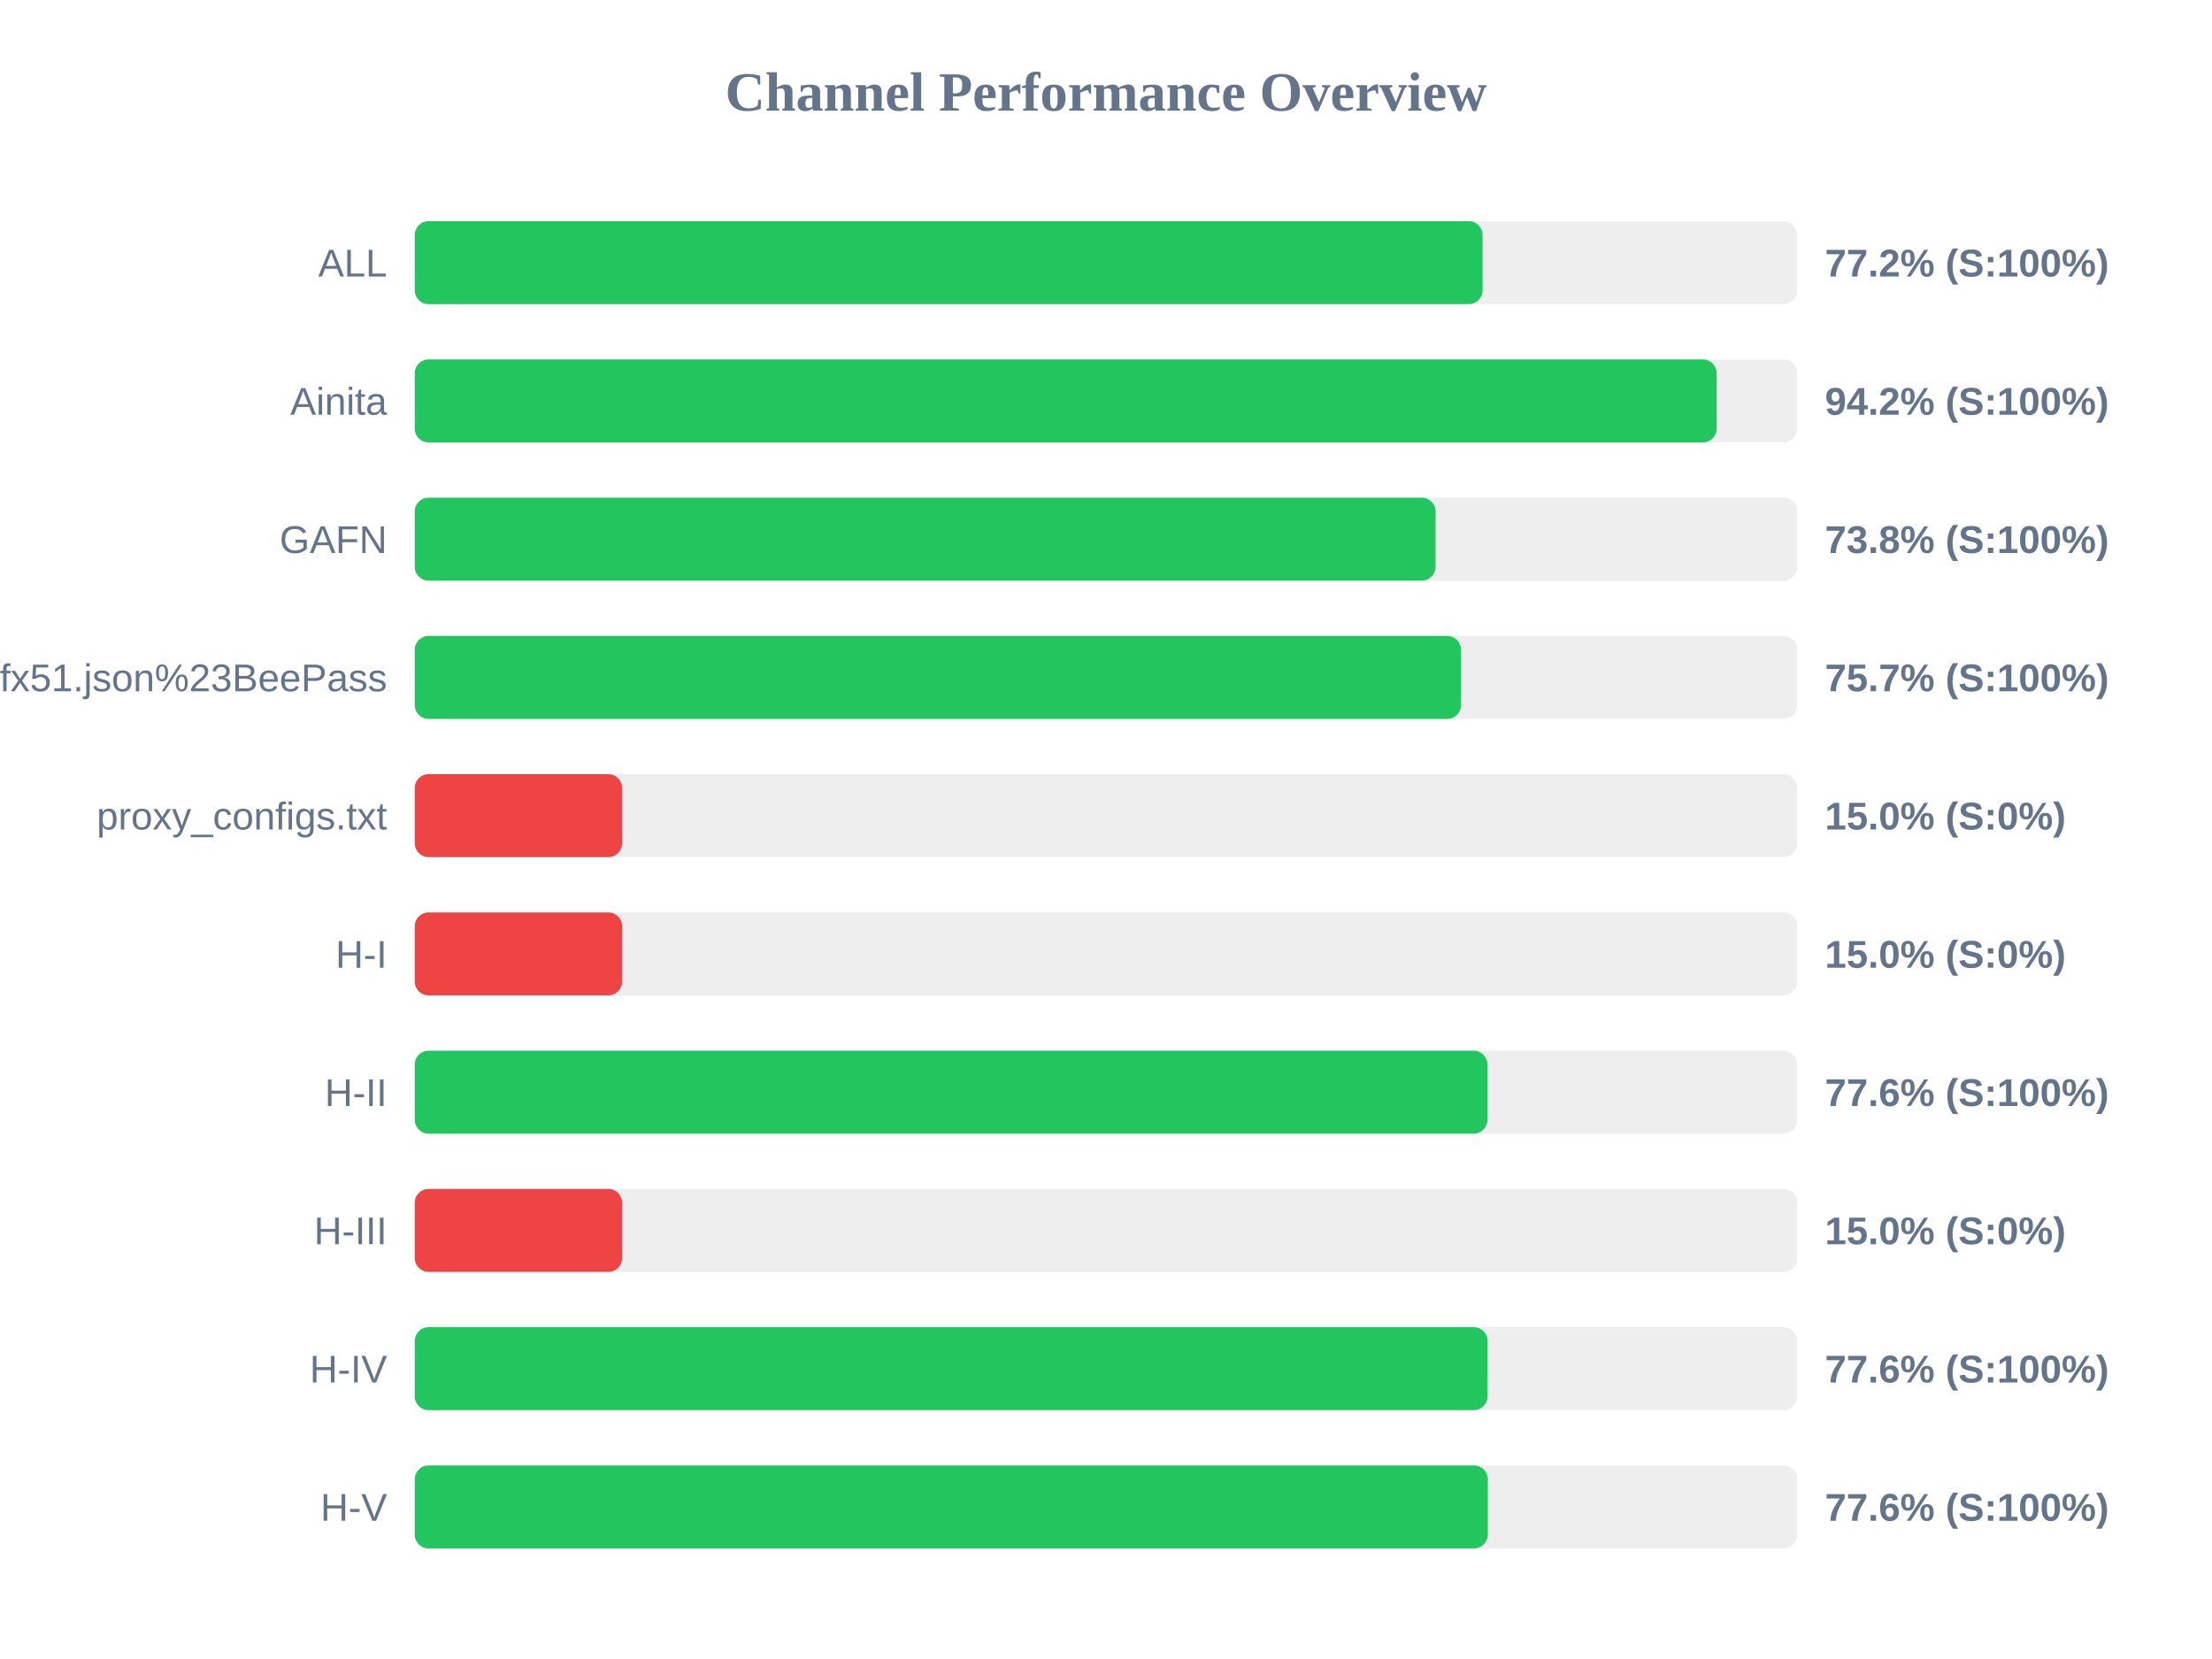
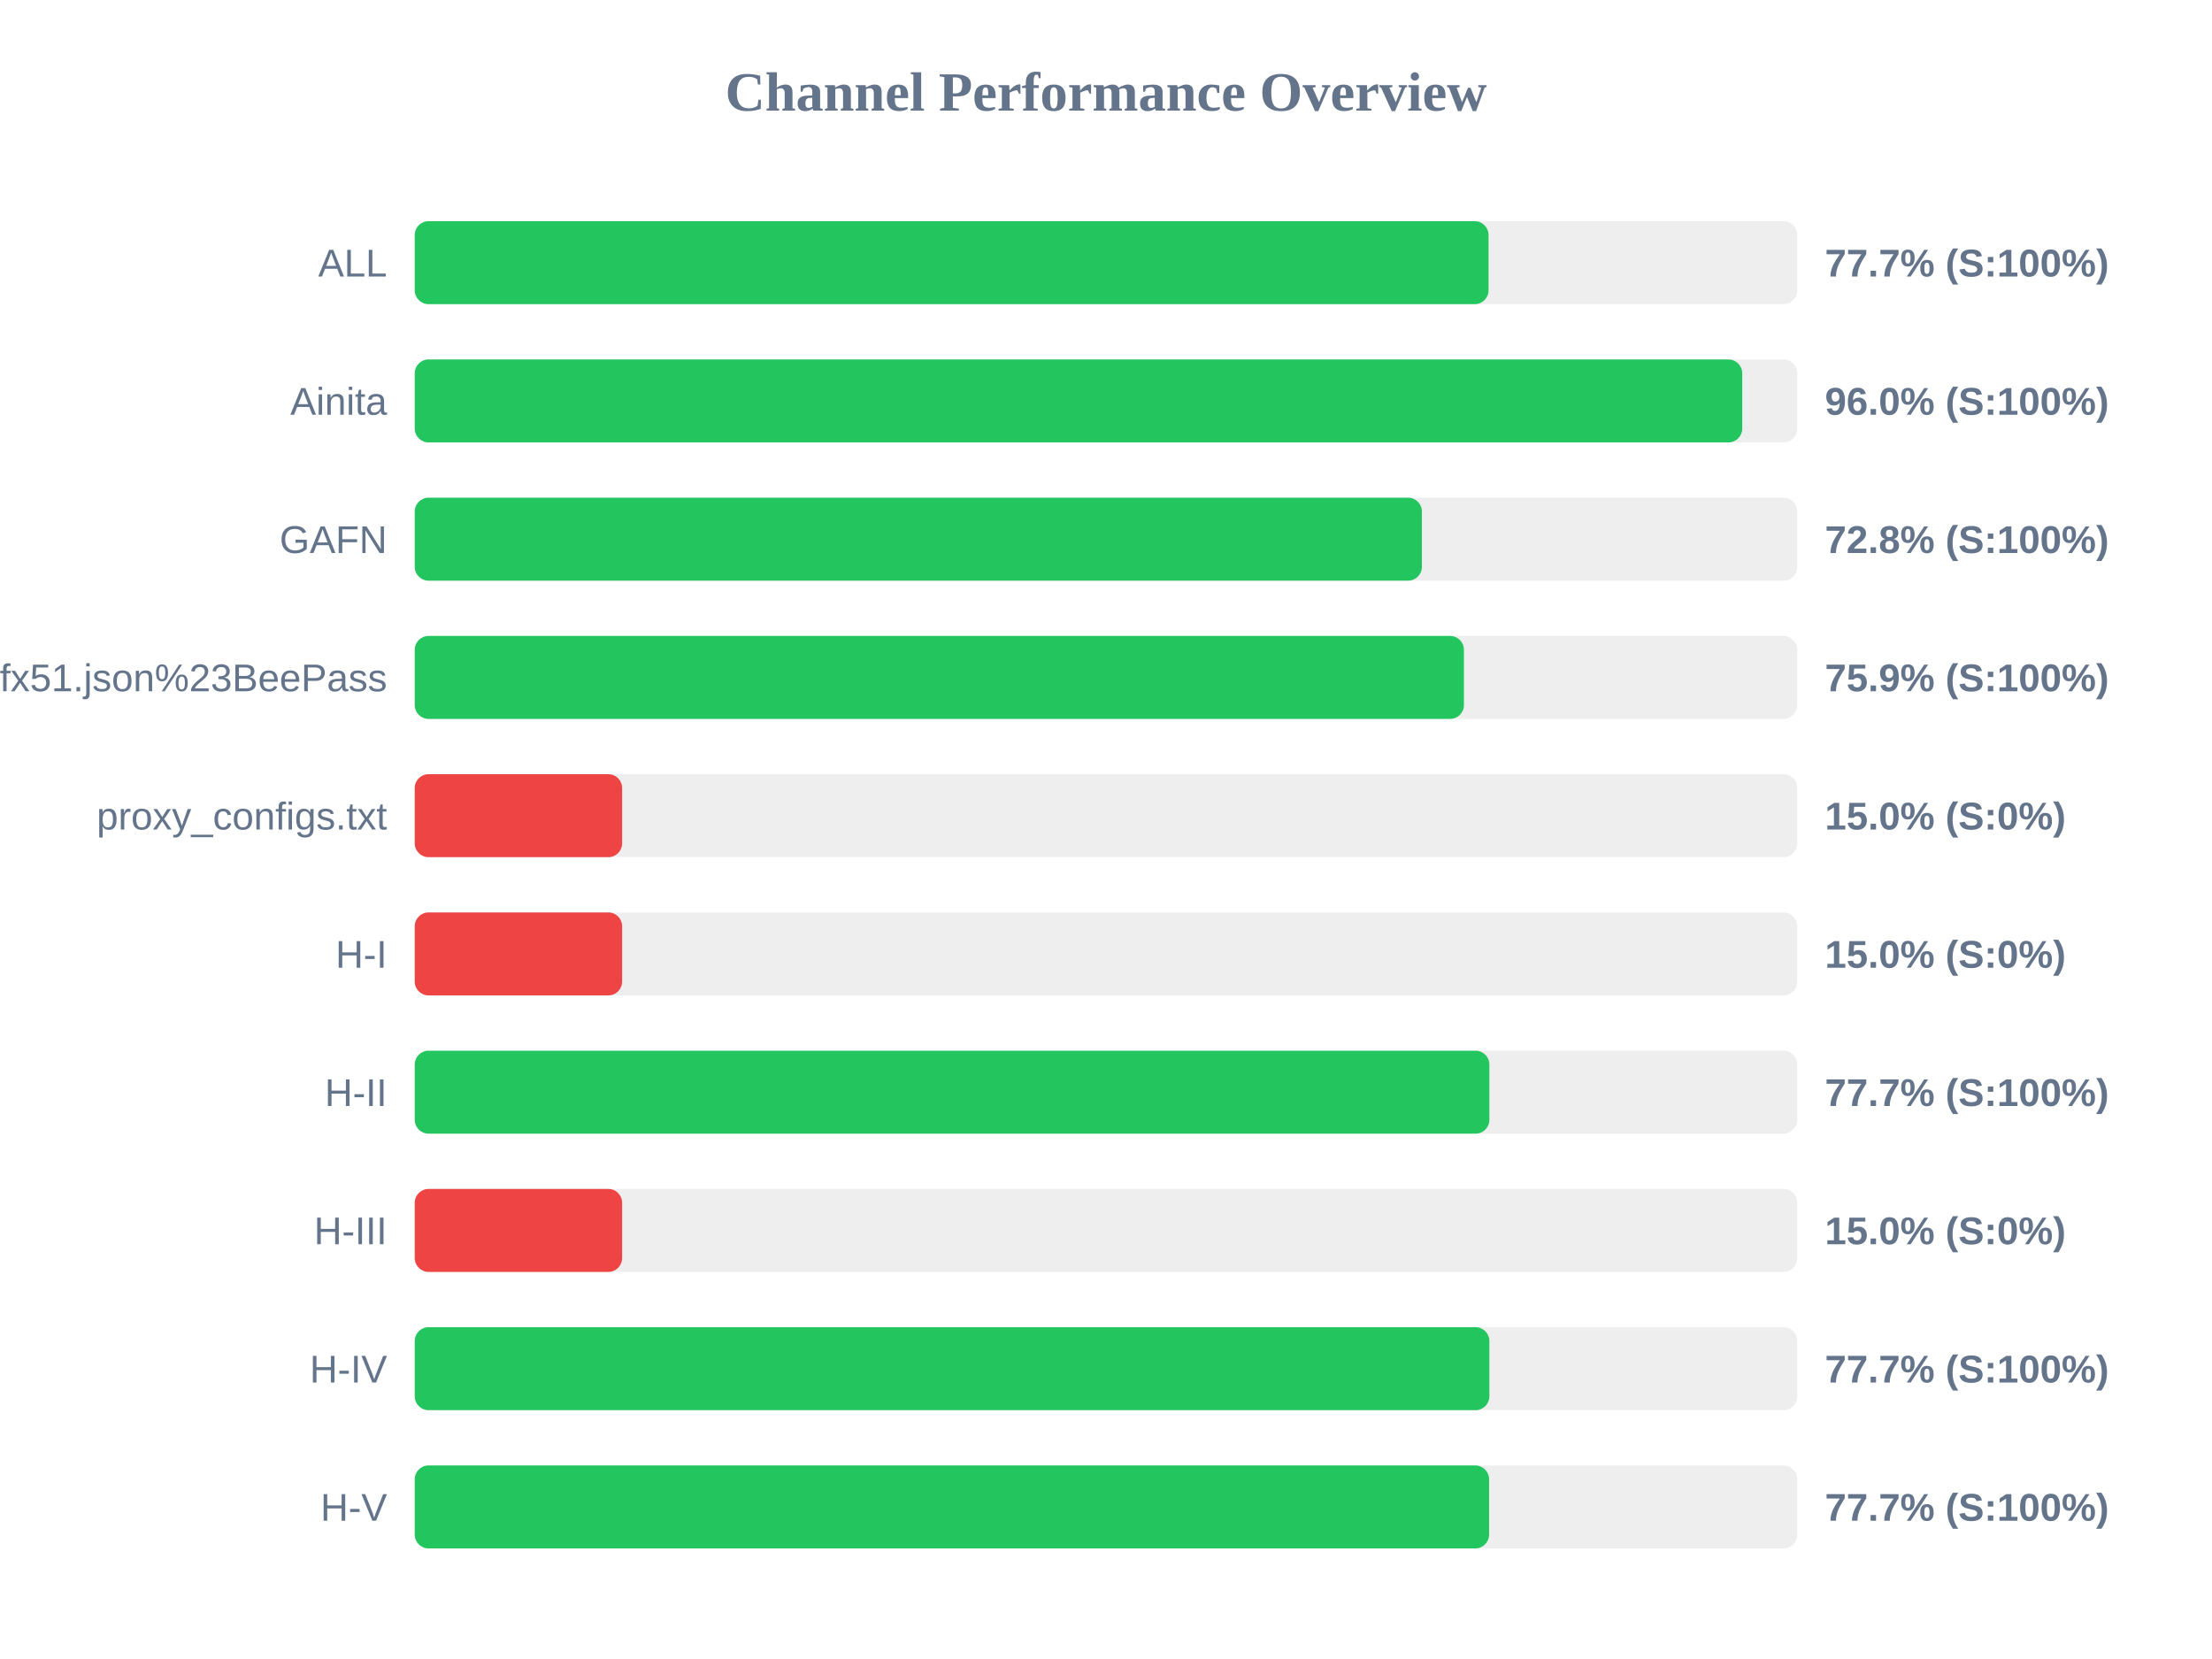
<svg xmlns="http://www.w3.org/2000/svg" width="800" height="600" version="1.1">
  <style>
        .row { font: 14px Arial; fill: #64748b; }
        .score { font: bold 14px Arial; fill: #64748b; }
    </style>
  <text x="400" y="40" text-anchor="middle" font-size="20px" font-weight="bold" fill="#64748b">Channel Performance Overview</text>
  <rect x="150" y="80" width="500" height="30" fill="#eee" rx="5" />
-   <rect x="150" y="80" width="386.2" height="30" fill="#22c55e" rx="5" />
+   <rect x="150" y="80" width="388.35" height="30" fill="#22c55e" rx="5" />
  <text x="140" y="100" text-anchor="end" class="row">ALL</text>
-   <text x="660" y="100" text-anchor="start" class="score">77.2% (S:100%)</text>
+   <text x="660" y="100" text-anchor="start" class="score">77.7% (S:100%)</text>
  <rect x="150" y="130" width="500" height="30" fill="#eee" rx="5" />
-   <rect x="150" y="130" width="470.85" height="30" fill="#22c55e" rx="5" />
+   <rect x="150" y="130" width="480.1" height="30" fill="#22c55e" rx="5" />
  <text x="140" y="150" text-anchor="end" class="row">Ainita</text>
-   <text x="660" y="150" text-anchor="start" class="score">94.2% (S:100%)</text>
+   <text x="660" y="150" text-anchor="start" class="score">96.0% (S:100%)</text>
  <rect x="150" y="180" width="500" height="30" fill="#eee" rx="5" />
-   <rect x="150" y="180" width="369.2" height="30" fill="#22c55e" rx="5" />
+   <rect x="150" y="180" width="364.25" height="30" fill="#22c55e" rx="5" />
  <text x="140" y="200" text-anchor="end" class="row">GAFN</text>
-   <text x="660" y="200" text-anchor="start" class="score">73.8% (S:100%)</text>
+   <text x="660" y="200" text-anchor="start" class="score">72.8% (S:100%)</text>
  <rect x="150" y="230" width="500" height="30" fill="#eee" rx="5" />
-   <rect x="150" y="230" width="378.4" height="30" fill="#22c55e" rx="5" />
+   <rect x="150" y="230" width="379.45" height="30" fill="#22c55e" rx="5" />
  <text x="140" y="250" text-anchor="end" class="row">sub?s=ssconf%3A%2F%2Fs3.amazonaws.com%2Fbeedynconprd%2Fzf38bv6oxi1nv3wfkpmxyfl8yj5fargza3foantoalu16vznl0ckxx7bgf1ufx51.json%23BeePass</text>
-   <text x="660" y="250" text-anchor="start" class="score">75.7% (S:100%)</text>
+   <text x="660" y="250" text-anchor="start" class="score">75.9% (S:100%)</text>
  <rect x="150" y="280" width="500" height="30" fill="#eee" rx="5" />
  <rect x="150" y="280" width="75.0" height="30" fill="#ef4444" rx="5" />
  <text x="140" y="300" text-anchor="end" class="row">proxy_configs.txt</text>
  <text x="660" y="300" text-anchor="start" class="score">15.0% (S:0%)</text>
  <rect x="150" y="330" width="500" height="30" fill="#eee" rx="5" />
  <rect x="150" y="330" width="75.0" height="30" fill="#ef4444" rx="5" />
  <text x="140" y="350" text-anchor="end" class="row">H-I</text>
  <text x="660" y="350" text-anchor="start" class="score">15.0% (S:0%)</text>
  <rect x="150" y="380" width="500" height="30" fill="#eee" rx="5" />
-   <rect x="150" y="380" width="387.95" height="30" fill="#22c55e" rx="5" />
+   <rect x="150" y="380" width="388.65" height="30" fill="#22c55e" rx="5" />
  <text x="140" y="400" text-anchor="end" class="row">H-II</text>
-   <text x="660" y="400" text-anchor="start" class="score">77.6% (S:100%)</text>
+   <text x="660" y="400" text-anchor="start" class="score">77.7% (S:100%)</text>
  <rect x="150" y="430" width="500" height="30" fill="#eee" rx="5" />
  <rect x="150" y="430" width="75.0" height="30" fill="#ef4444" rx="5" />
  <text x="140" y="450" text-anchor="end" class="row">H-III</text>
  <text x="660" y="450" text-anchor="start" class="score">15.0% (S:0%)</text>
  <rect x="150" y="480" width="500" height="30" fill="#eee" rx="5" />
-   <rect x="150" y="480" width="388.0" height="30" fill="#22c55e" rx="5" />
+   <rect x="150" y="480" width="388.65" height="30" fill="#22c55e" rx="5" />
  <text x="140" y="500" text-anchor="end" class="row">H-IV</text>
-   <text x="660" y="500" text-anchor="start" class="score">77.6% (S:100%)</text>
+   <text x="660" y="500" text-anchor="start" class="score">77.7% (S:100%)</text>
  <rect x="150" y="530" width="500" height="30" fill="#eee" rx="5" />
-   <rect x="150" y="530" width="388.1" height="30" fill="#22c55e" rx="5" />
+   <rect x="150" y="530" width="388.55" height="30" fill="#22c55e" rx="5" />
  <text x="140" y="550" text-anchor="end" class="row">H-V</text>
-   <text x="660" y="550" text-anchor="start" class="score">77.6% (S:100%)</text>
+   <text x="660" y="550" text-anchor="start" class="score">77.7% (S:100%)</text>
</svg>
